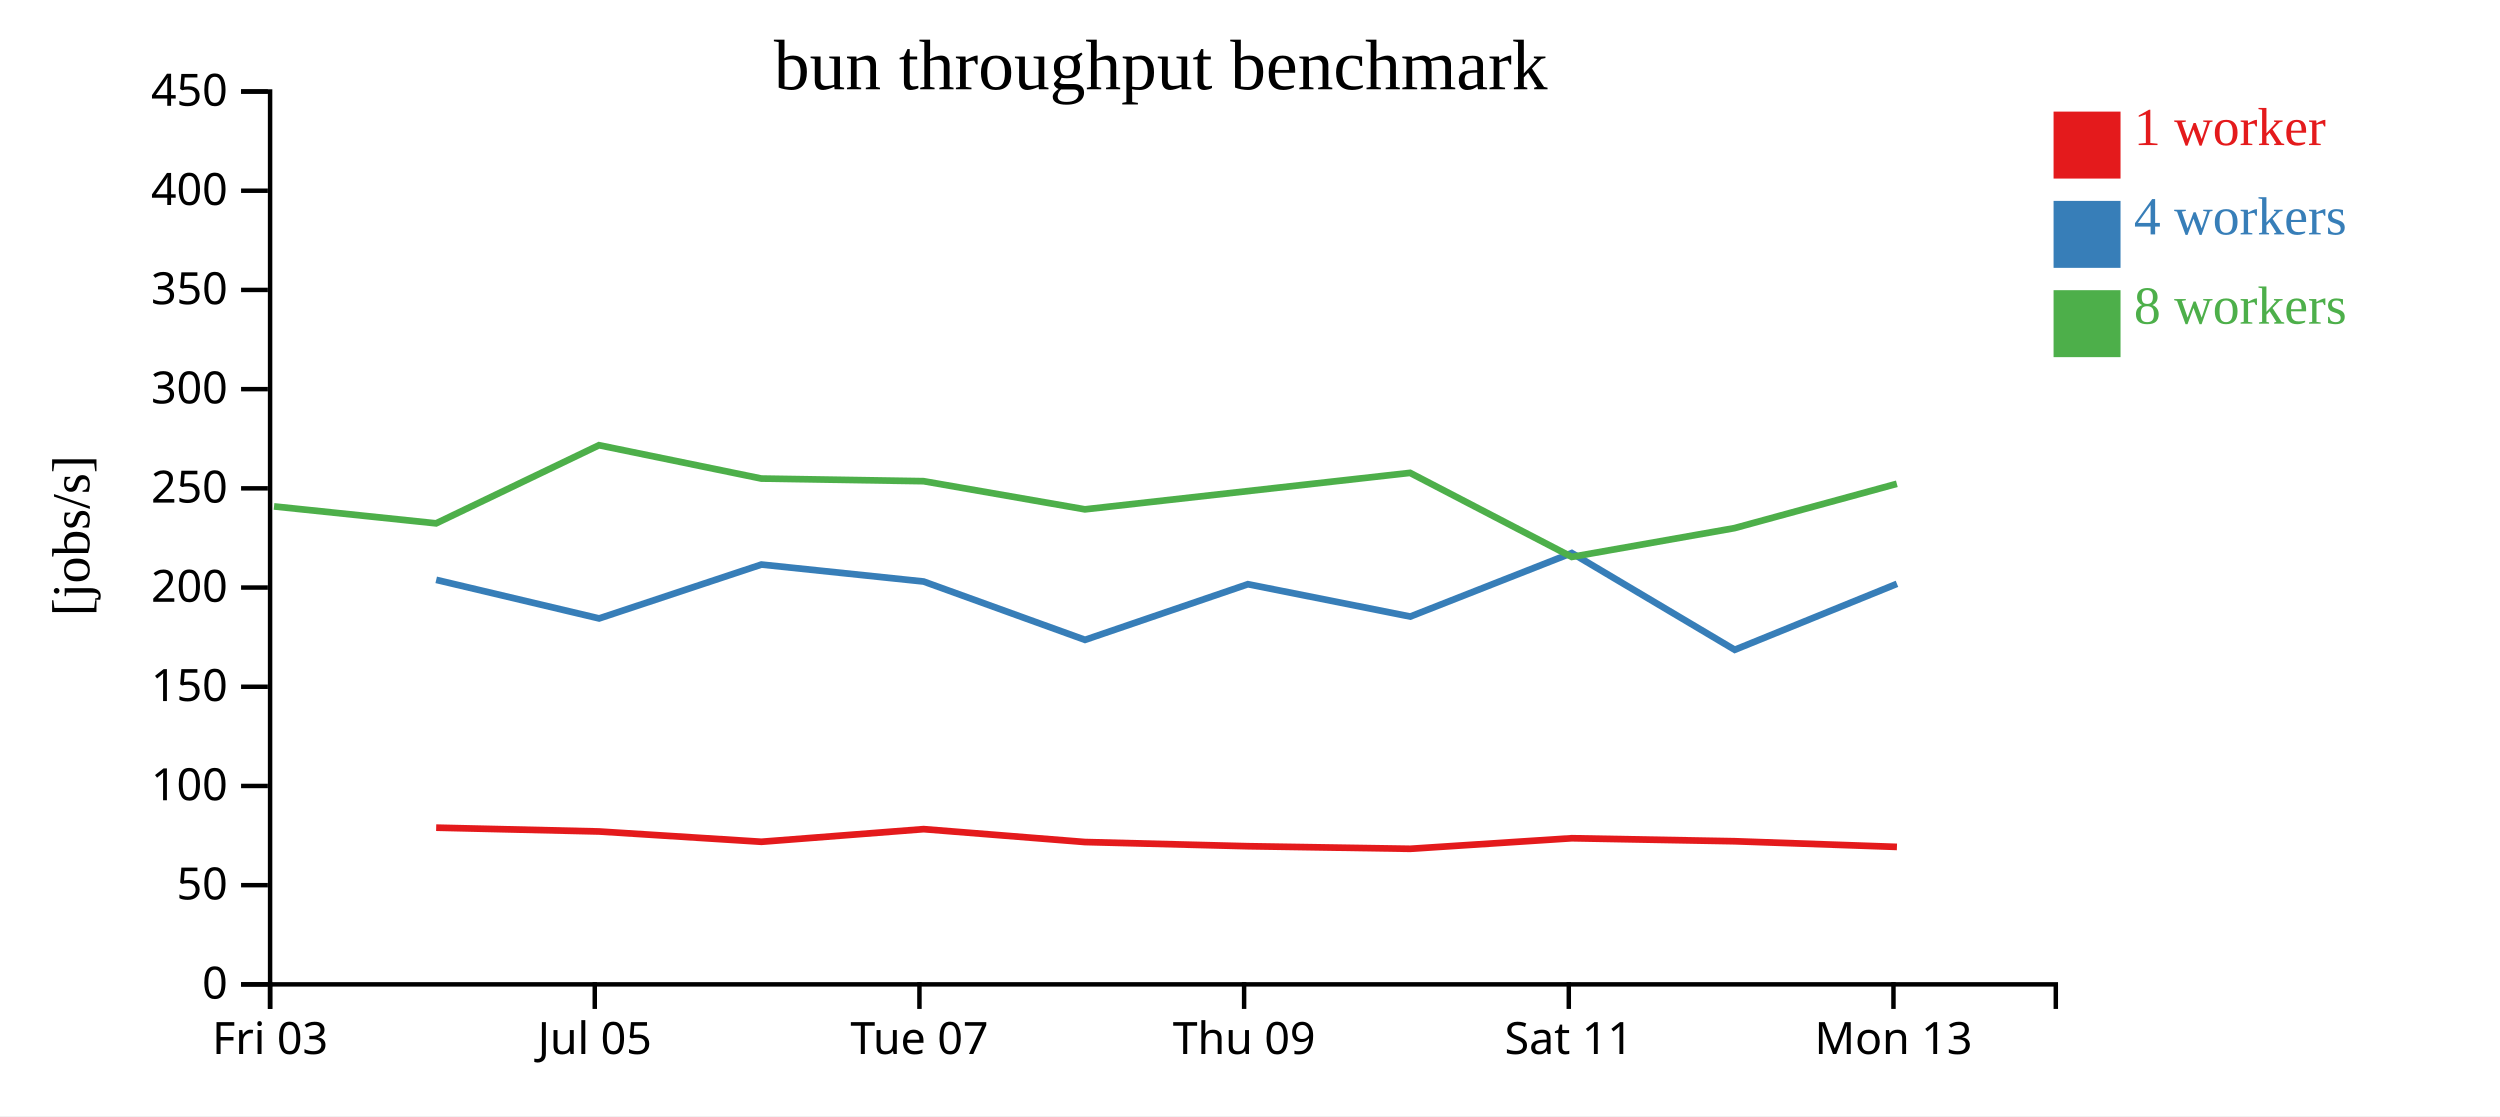
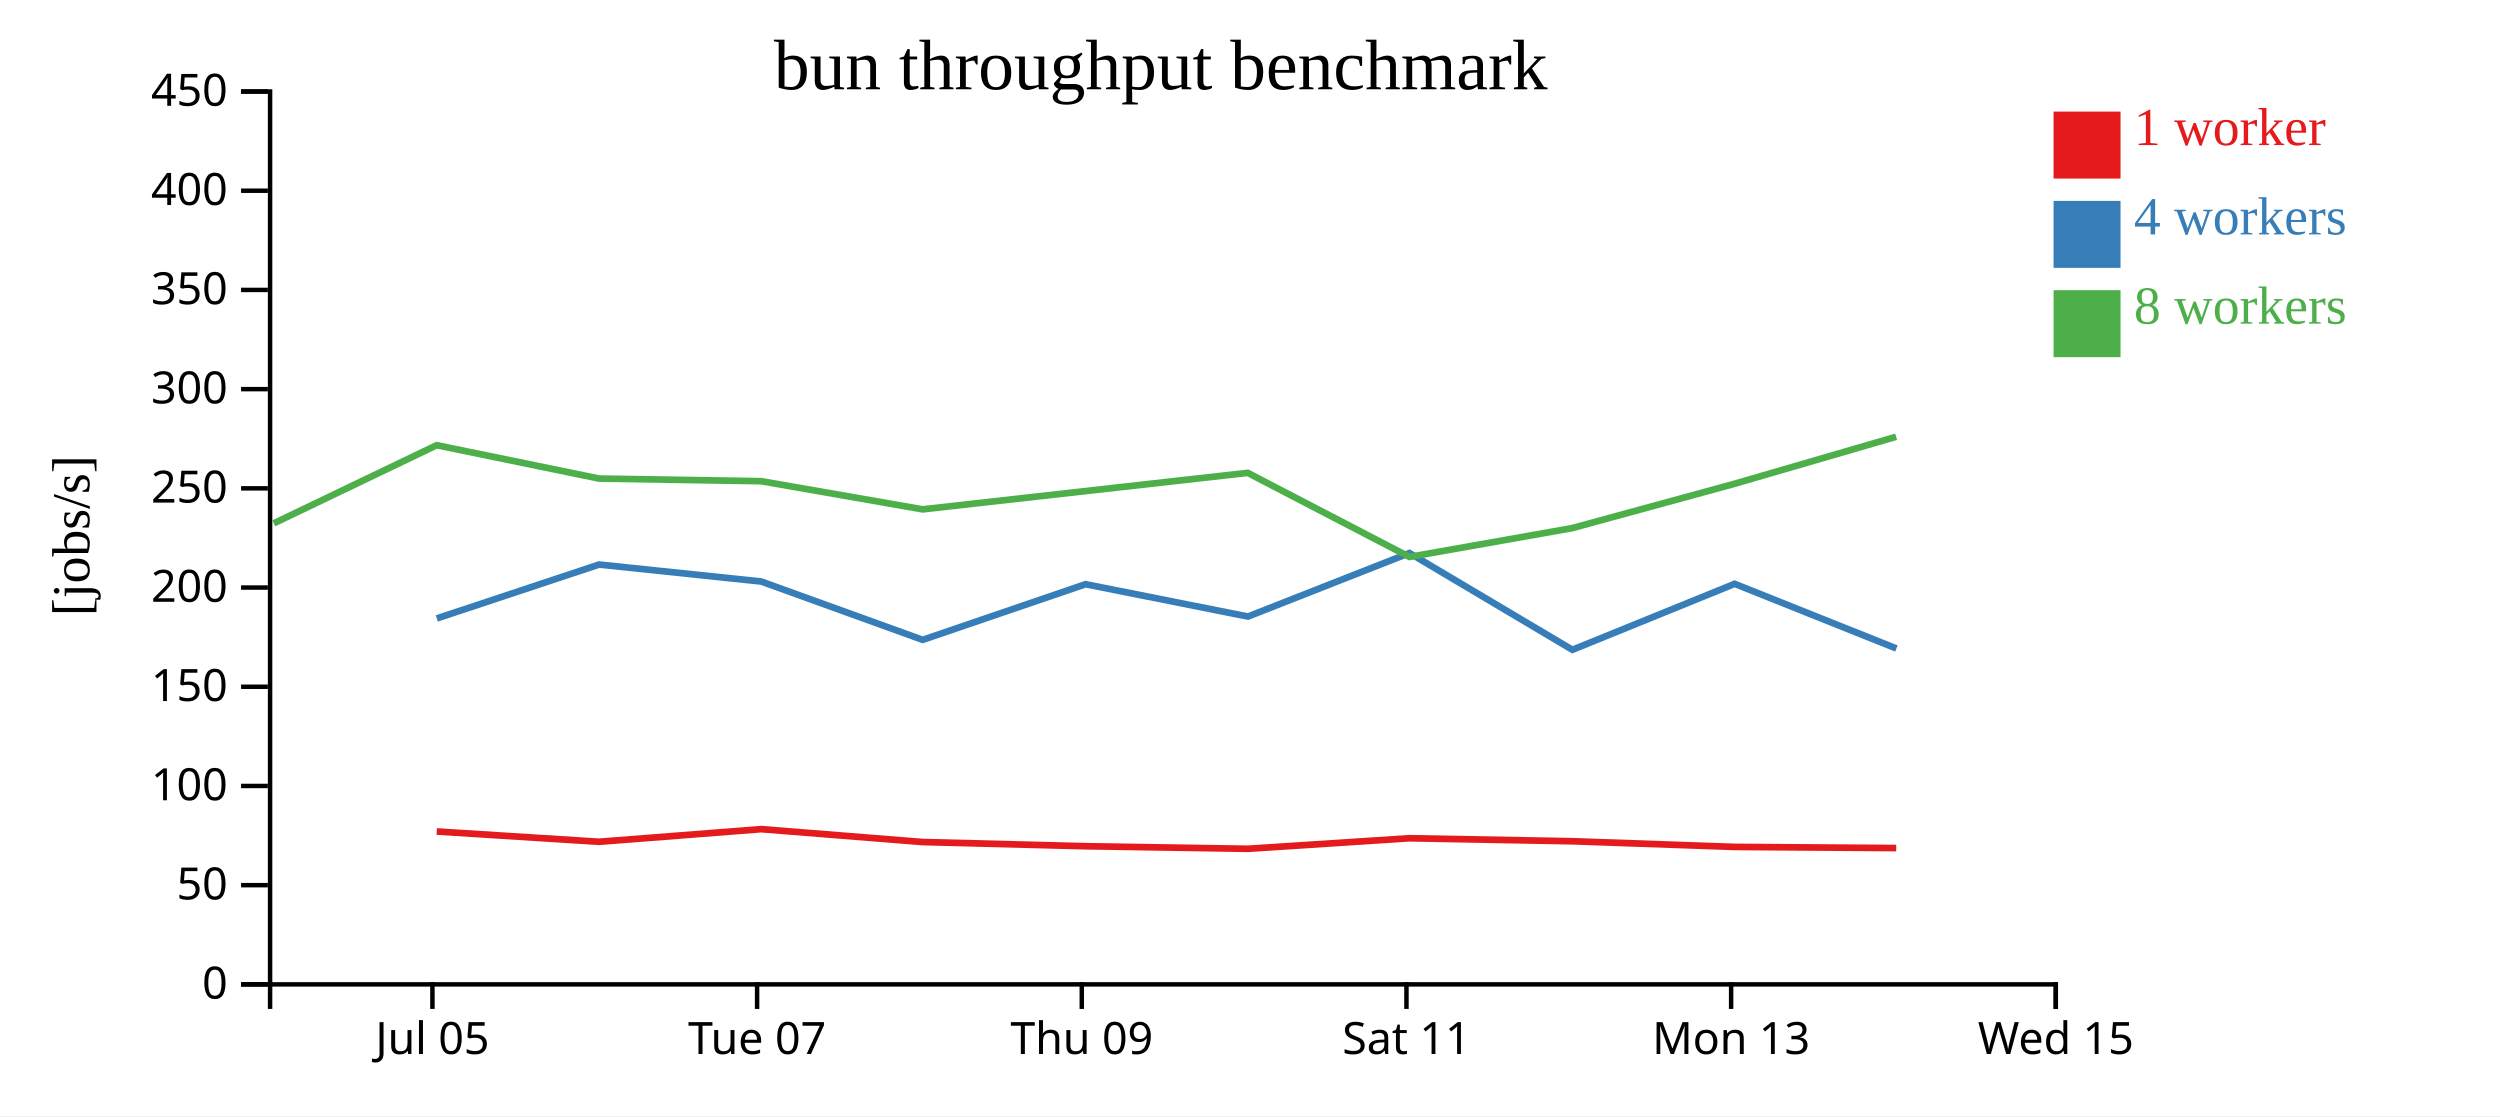
<svg xmlns="http://www.w3.org/2000/svg" width="560" height="250">
  <rect width="100%" height="100%" fill="white" />
  <g transform="translate(60,20)">
    <g transform="translate(0,200)" fill="none" font-size="10" font-family="sans-serif" text-anchor="middle">
      <path class="domain" stroke="currentColor" d="M0.5,6V0.5H400.5V6" />
-       <g class="tick" opacity="1" transform="translate(0.5,0)">
-         <line stroke="currentColor" y2="6" />
-         <text fill="currentColor" y="9" dy="0.71em">Fri 03</text>
-       </g>
-       <g class="tick" opacity="1" transform="translate(73.22727,0)">
+       <g class="tick" opacity="1" transform="translate(36.86364,0)">
        <line stroke="currentColor" y2="6" />
        <text fill="currentColor" y="9" dy="0.71em">Jul 05</text>
      </g>
-       <g class="tick" opacity="1" transform="translate(145.9545,0)">
+       <g class="tick" opacity="1" transform="translate(109.5909,0)">
        <line stroke="currentColor" y2="6" />
        <text fill="currentColor" y="9" dy="0.71em">Tue 07</text>
      </g>
-       <g class="tick" opacity="1" transform="translate(218.6818,0)">
+       <g class="tick" opacity="1" transform="translate(182.3182,0)">
        <line stroke="currentColor" y2="6" />
        <text fill="currentColor" y="9" dy="0.71em">Thu 09</text>
      </g>
-       <g class="tick" opacity="1" transform="translate(291.4091,0)">
+       <g class="tick" opacity="1" transform="translate(255.0455,0)">
        <line stroke="currentColor" y2="6" />
        <text fill="currentColor" y="9" dy="0.71em">Sat 11</text>
      </g>
-       <g class="tick" opacity="1" transform="translate(364.1364,0)">
+       <g class="tick" opacity="1" transform="translate(327.7727,0)">
        <line stroke="currentColor" y2="6" />
        <text fill="currentColor" y="9" dy="0.71em">Mon 13</text>
+       </g>
+       <g class="tick" opacity="1" transform="translate(400.5,0)">
+         <line stroke="currentColor" y2="6" />
+         <text fill="currentColor" y="9" dy="0.71em">Wed 15</text>
      </g>
    </g>
    <g fill="none" font-size="10" font-family="sans-serif" text-anchor="end">
      <path class="domain" stroke="currentColor" d="M-6,200.5H0.5V0.5H-6" />
      <g class="tick" opacity="1" transform="translate(0,200.5)">
        <line stroke="currentColor" x2="-6" />
        <text fill="currentColor" x="-9" dy="0.32em">0</text>
      </g>
      <g class="tick" opacity="1" transform="translate(0,178.2778)">
        <line stroke="currentColor" x2="-6" />
        <text fill="currentColor" x="-9" dy="0.32em">50</text>
      </g>
      <g class="tick" opacity="1" transform="translate(0,156.0556)">
        <line stroke="currentColor" x2="-6" />
        <text fill="currentColor" x="-9" dy="0.32em">100</text>
      </g>
      <g class="tick" opacity="1" transform="translate(0,133.8333)">
        <line stroke="currentColor" x2="-6" />
        <text fill="currentColor" x="-9" dy="0.32em">150</text>
      </g>
      <g class="tick" opacity="1" transform="translate(0,111.6111)">
        <line stroke="currentColor" x2="-6" />
        <text fill="currentColor" x="-9" dy="0.32em">200</text>
      </g>
      <g class="tick" opacity="1" transform="translate(0,89.38889)">
        <line stroke="currentColor" x2="-6" />
        <text fill="currentColor" x="-9" dy="0.32em">250</text>
      </g>
      <g class="tick" opacity="1" transform="translate(0,67.16667)">
        <line stroke="currentColor" x2="-6" />
        <text fill="currentColor" x="-9" dy="0.32em">300</text>
      </g>
      <g class="tick" opacity="1" transform="translate(0,44.94444)">
        <line stroke="currentColor" x2="-6" />
        <text fill="currentColor" x="-9" dy="0.32em">350</text>
      </g>
      <g class="tick" opacity="1" transform="translate(0,22.72222)">
        <line stroke="currentColor" x2="-6" />
        <text fill="currentColor" x="-9" dy="0.32em">400</text>
      </g>
      <g class="tick" opacity="1" transform="translate(0,0.5)">
        <line stroke="currentColor" x2="-6" />
        <text fill="currentColor" x="-9" dy="0.32em">450</text>
      </g>
    </g>
    <text text-anchor="middle" style="font-size: 12px" transform="rotate(-90)" y="-40" x="-100">[jobs/s]</text>
    <text text-anchor="middle" style="font-size: 16px" y="0" x="200">bun throughput benchmark</text>
-     <path class="line" fill="none" stroke="#e41a1c" stroke-width="1.5" d="M37.701,165.397L74.19,166.253L110.555,168.559L146.893,165.728L183.04,168.617L219.52,169.554L255.885,170.131L292.088,167.766L328.561,168.439L364.912,169.708" />
-     <path class="line" fill="none" stroke="#377eb8" stroke-width="1.5" d="M37.709,109.886L74.203,118.53L110.552,106.459L146.886,110.262L183.042,123.328L219.528,110.862L255.896,118.11L292.077,103.883L328.58,125.554L364.923,110.778" />
-     <path class="line" fill="none" stroke="#4daf4a" stroke-width="1.5" d="M1.38,93.436L37.688,97.23L74.174,79.728L110.536,87.197L146.869,87.785L183.02,94.096L255.857,85.923L292.074,104.748L328.54,98.296L364.893,88.368" />
+     <path class="line" fill="none" stroke="#e41a1c" stroke-width="1.5" d="M37.826,166.253L74.191,168.559L110.529,165.728L146.676,168.617L183.157,169.554L219.522,170.131L255.724,167.766L292.198,168.439L328.548,169.708L364.755,169.966" />
+     <path class="line" fill="none" stroke="#377eb8" stroke-width="1.5" d="M37.839,118.53L74.189,106.459L110.522,110.262L146.678,123.328L183.164,110.862L219.532,118.11L255.713,103.883L292.216,125.554L328.56,110.778L364.797,125.262" />
+     <path class="line" fill="none" stroke="#4daf4a" stroke-width="1.5" d="M1.325,97.23L37.81,79.728L74.172,87.197L110.505,87.785L146.656,94.096L219.494,85.923L255.71,104.748L292.176,98.296L328.53,88.368L364.738,77.833" />
    <rect class="dot" x="400" y="5" width="15" height="15" style="fill: #e41a1c;" />
    <rect class="dot" x="400" y="25" width="15" height="15" style="fill: #377eb8;" />
    <rect class="dot" x="400" y="45" width="15" height="15" style="fill: #4daf4a;" />
    <text class="label" x="418" y="12.5" style="fill: #e41a1c; alignment-baseline: middle;" text-anchor="left">1 worker</text>
    <text class="label" x="418" y="32.5" style="fill: #377eb8; alignment-baseline: middle;" text-anchor="left">4 workers</text>
    <text class="label" x="418" y="52.5" style="fill: #4daf4a; alignment-baseline: middle;" text-anchor="left">8 workers</text>
  </g>
</svg>
